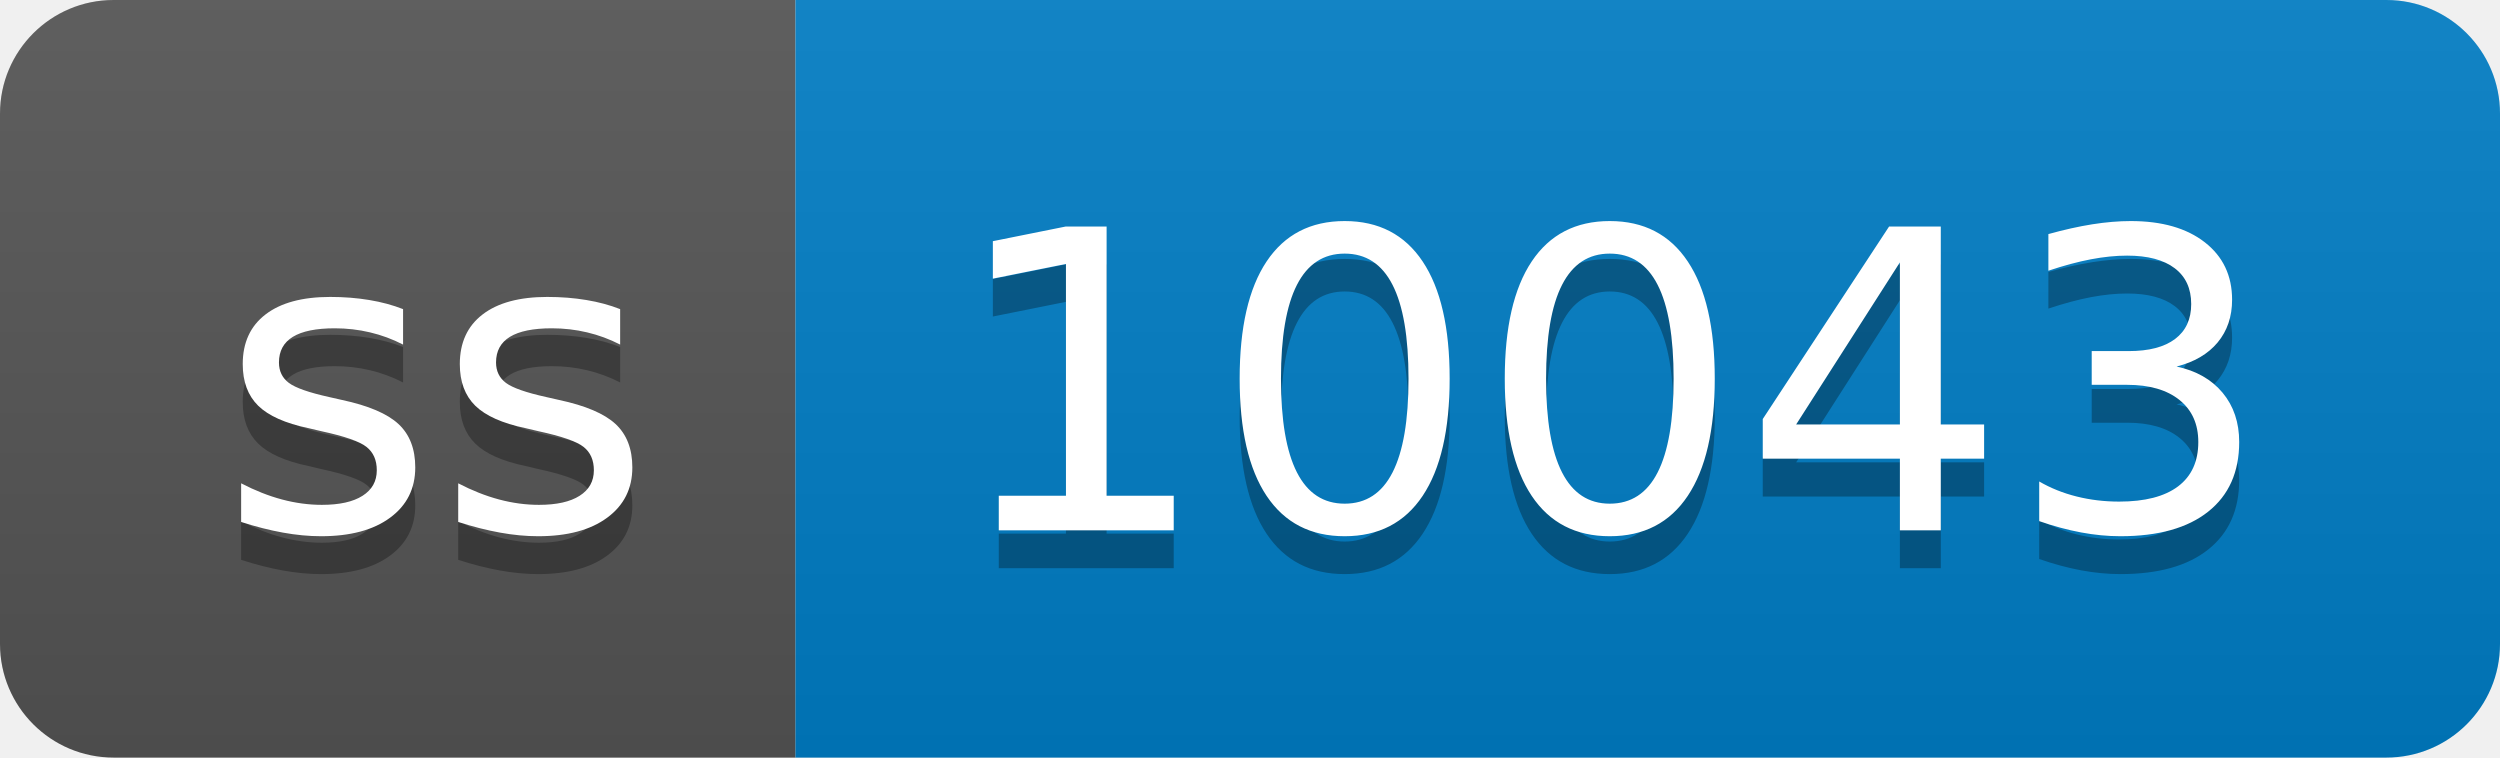
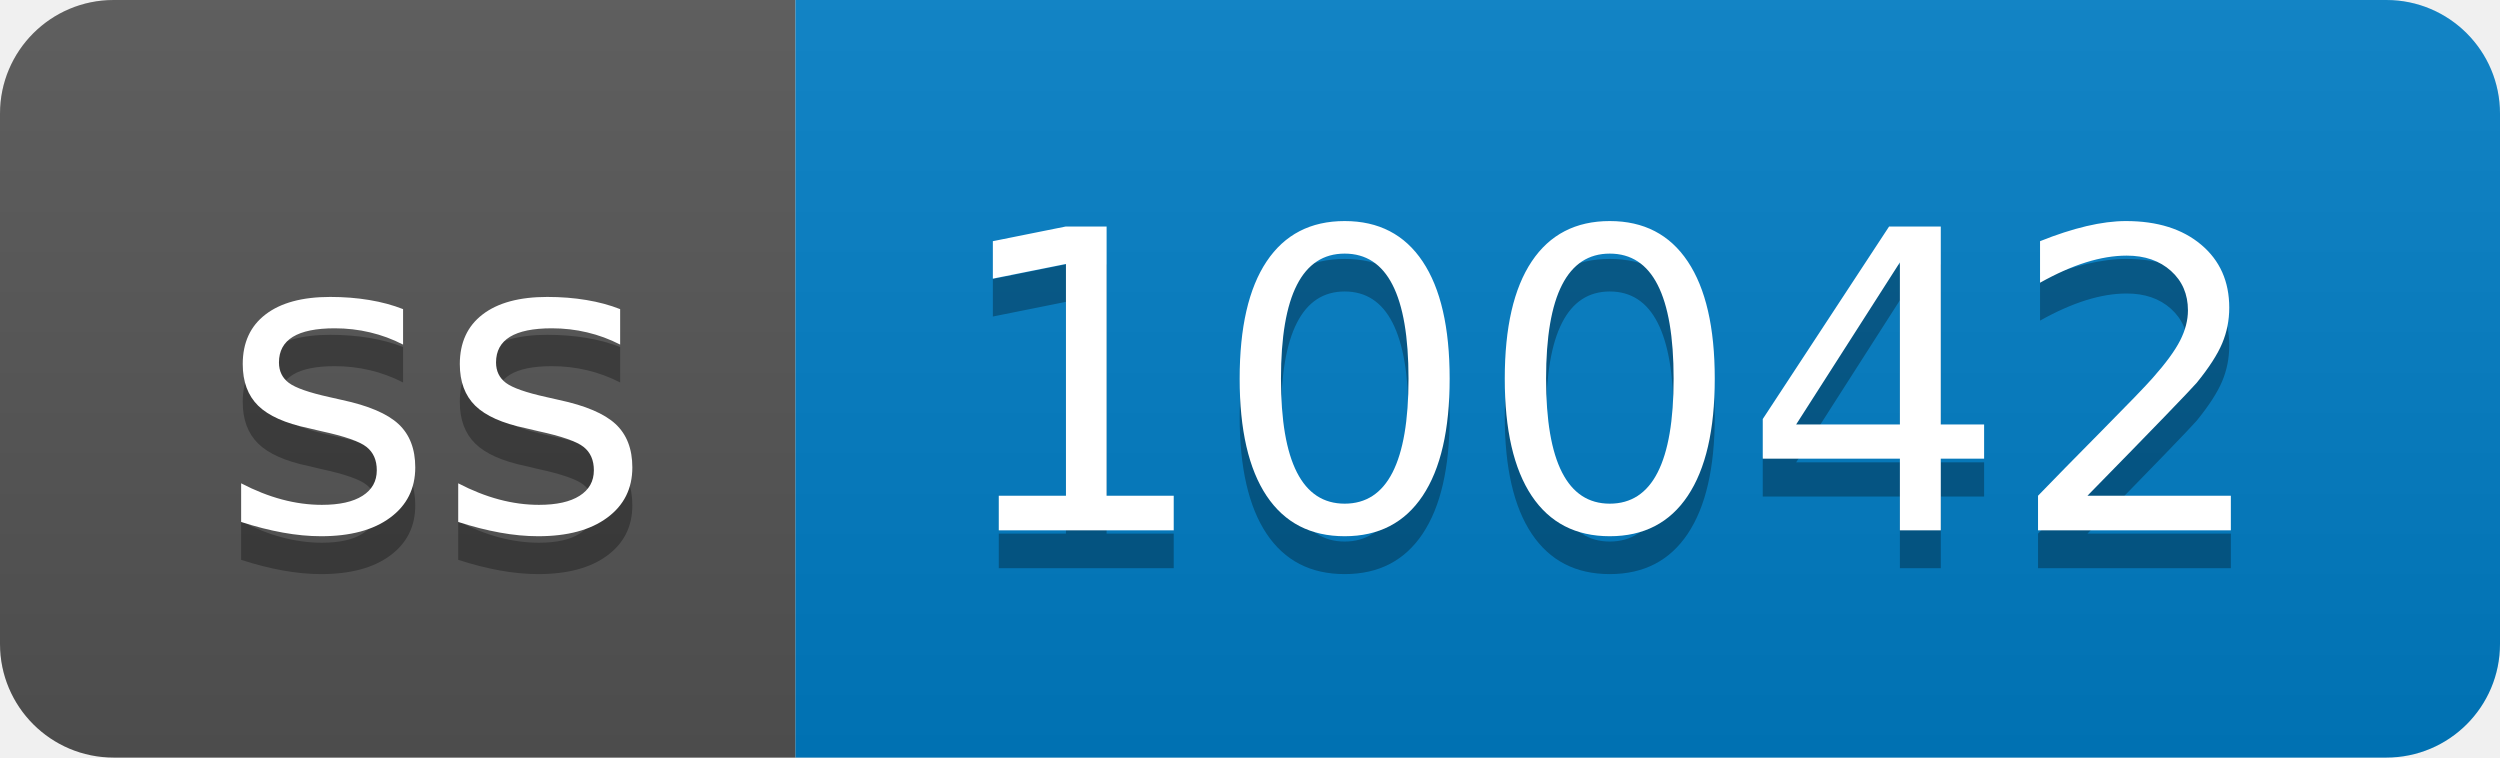
- <svg xmlns="http://www.w3.org/2000/svg" width="66" height="20" role="img" aria-label="ss: 10043">
+ <svg xmlns="http://www.w3.org/2000/svg" width="66" height="20" role="img" aria-label="ss: 10042">
  <linearGradient id="s" x2="0" y2="100%">
    <stop offset="0" stop-color="#bbb" stop-opacity=".1" />
    <stop offset="1" stop-opacity=".1" />
  </linearGradient>
  <clipPath id="r">
    <rect width="66" height="20" rx="3" fill="#fff" />
  </clipPath>
  <g clip-path="url(#r)">
    <rect width="21" height="20" fill="#555" />
    <rect x="21" width="45" height="20" fill="#007ec6" />
    <rect width="66" height="20" fill="url(#s)" />
  </g>
  <g fill="#fff" text-anchor="middle" font-family="Verdana,Geneva,DejaVu Sans,sans-serif" text-rendering="geometricPrecision" font-size="110">
    <text aria-hidden="true" x="115" y="150" fill="#010101" fill-opacity=".3" transform="scale(.1)" textLength="110">ss</text>
    <text x="115" y="140" transform="scale(.1)" fill="#fff" textLength="110">ss</text>
-     <text aria-hidden="true" x="425" y="150" fill="#010101" fill-opacity=".3" transform="scale(.1)" textLength="350">10043</text>
-     <text x="425" y="140" transform="scale(.1)" fill="#fff" textLength="350">10043</text>
+     <text aria-hidden="true" x="425" y="150" fill="#010101" fill-opacity=".3" transform="scale(.1)" textLength="350">10042</text>
+     <text x="425" y="140" transform="scale(.1)" fill="#fff" textLength="350">10042</text>
  </g>
</svg>
